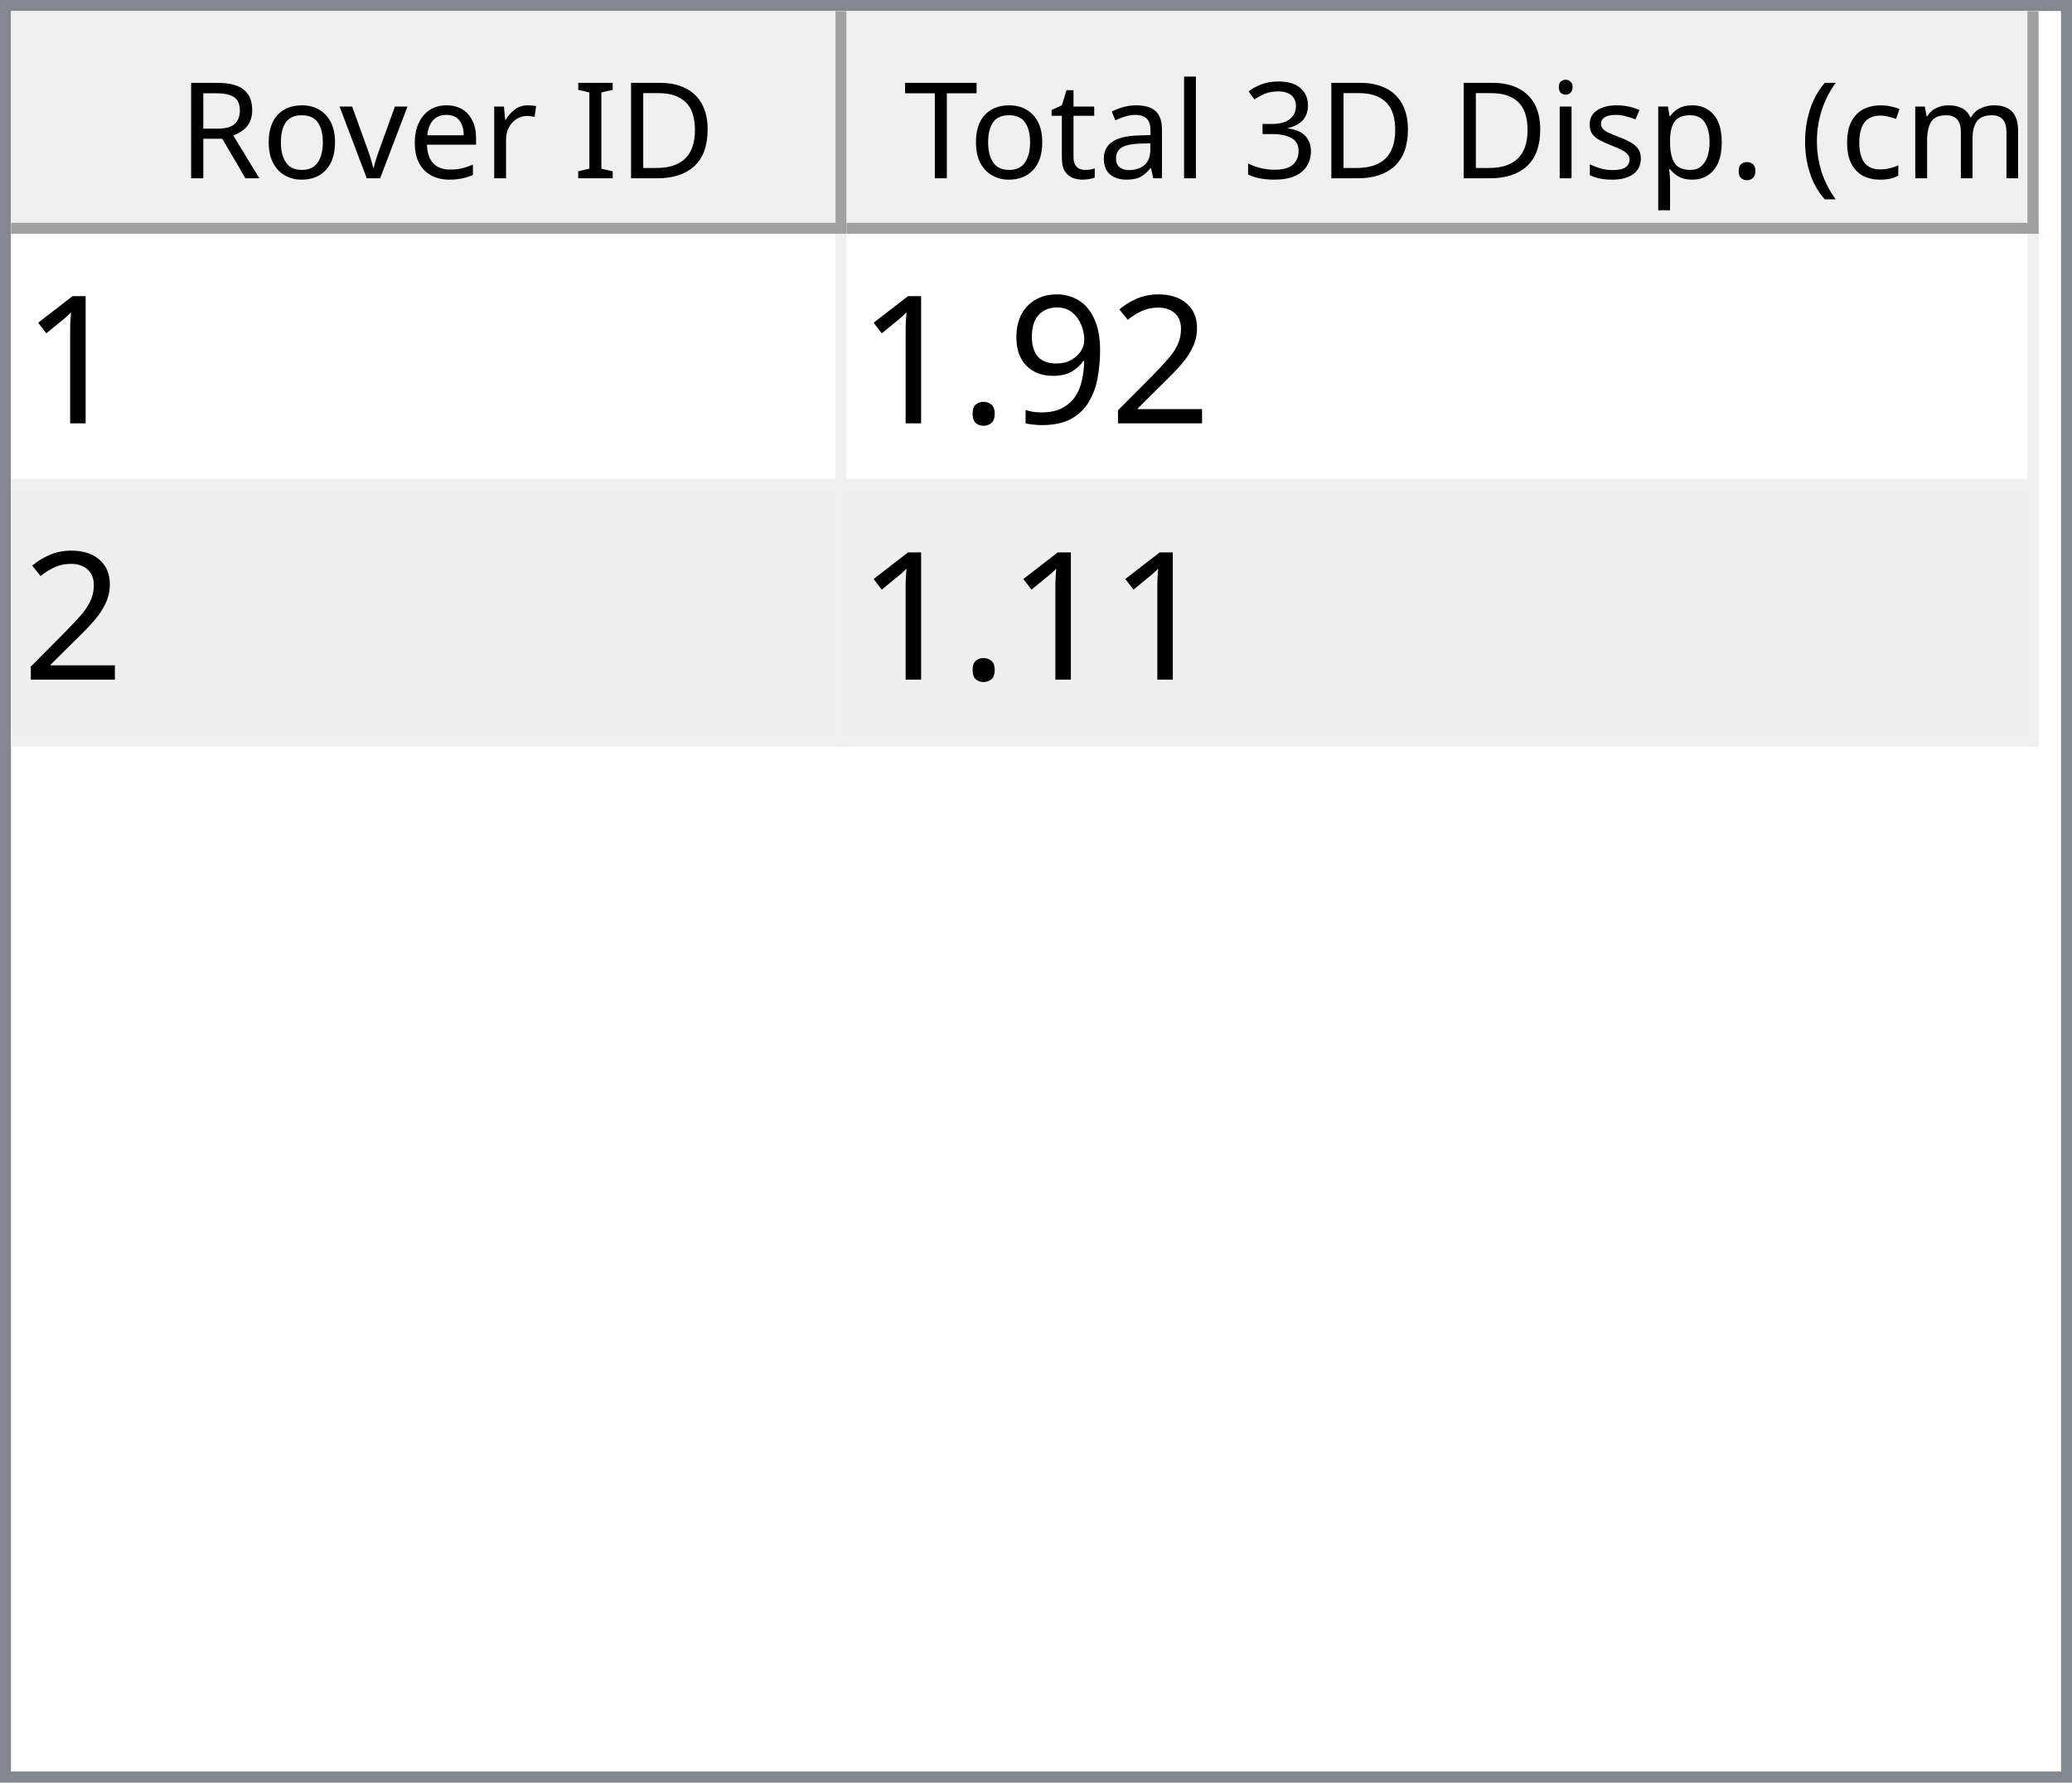
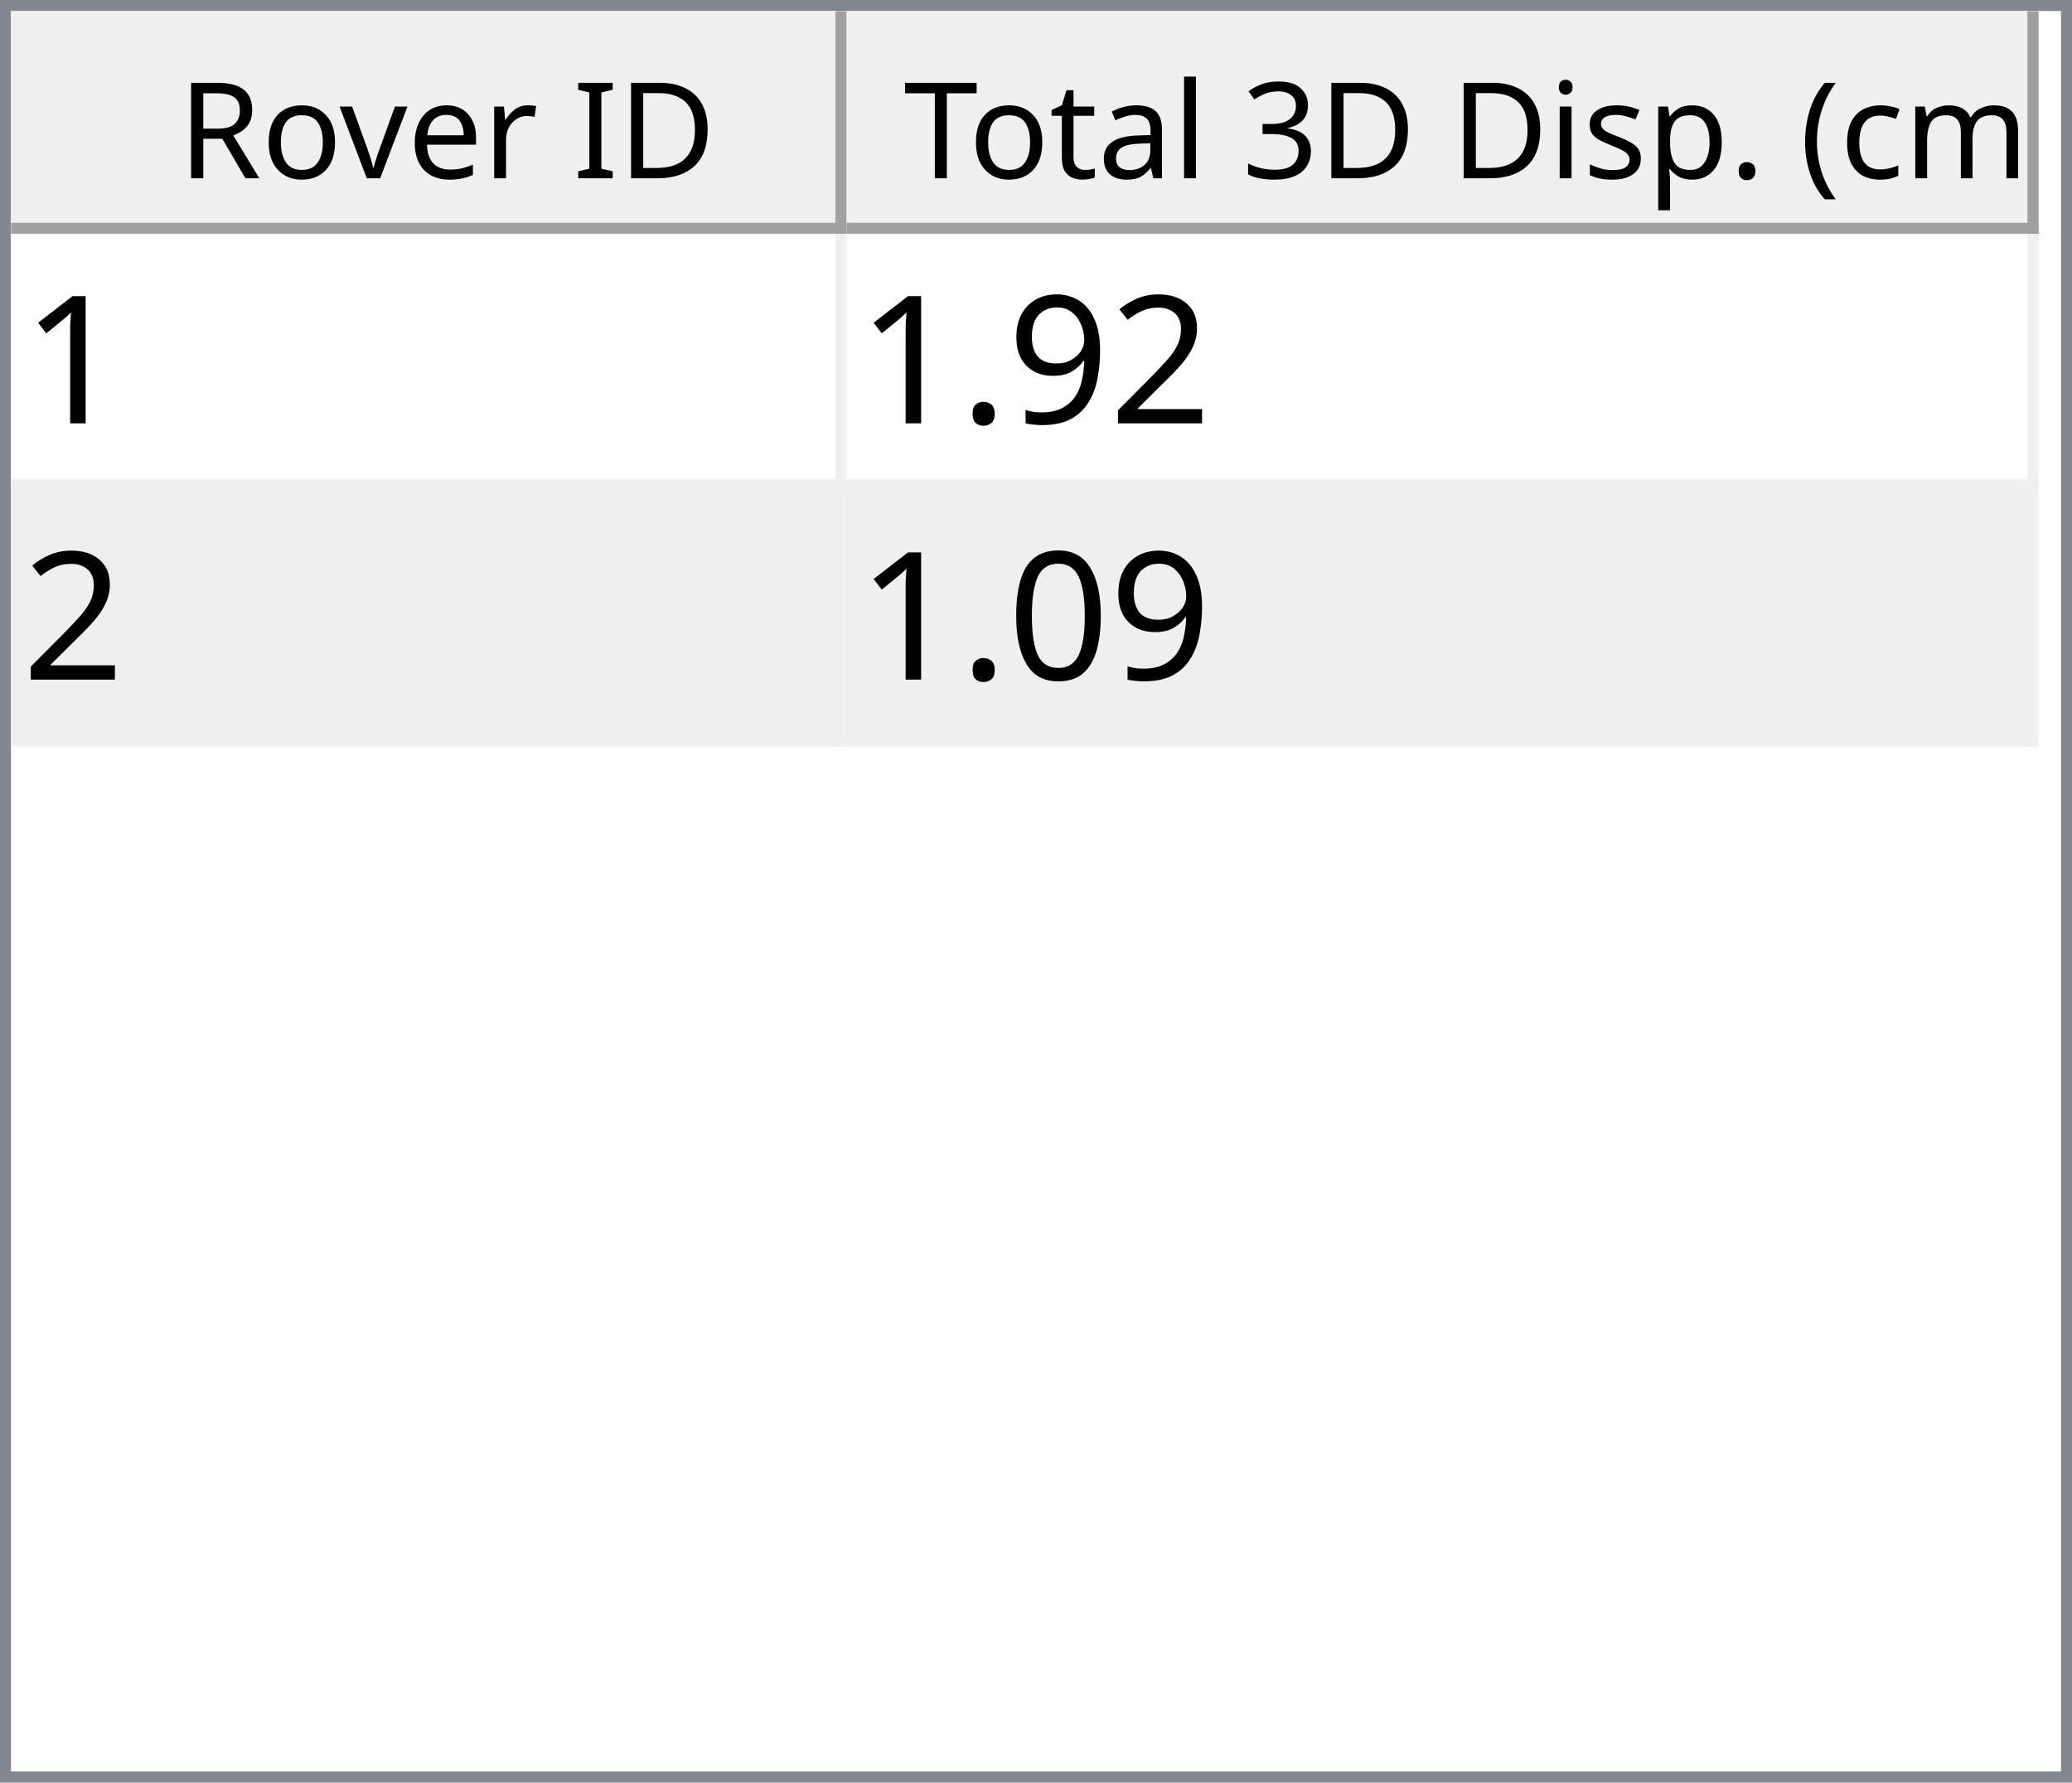
<svg xmlns="http://www.w3.org/2000/svg" style="fill-opacity:1; color-rendering:auto; color-interpolation:auto; text-rendering:auto; stroke:black; stroke-linecap:square; stroke-miterlimit:10; shape-rendering:auto; stroke-opacity:1; fill:black; stroke-dasharray:none; font-weight:normal; stroke-width:1; font-family:'Dialog'; font-style:normal; stroke-linejoin:miter; font-size:12px; stroke-dashoffset:0; image-rendering:auto;" width="186" height="160">
  <defs id="genericDefs" />
  <g>
    <defs id="defs1">
      <clipPath clipPathUnits="userSpaceOnUse" id="clipPath1">
        <path d="M0 0 L186 0 L186 160 L0 160 L0 0 Z" />
      </clipPath>
      <clipPath clipPathUnits="userSpaceOnUse" id="clipPath2">
        <path d="M0 0 L0 160 L186 160 L186 0 Z" />
      </clipPath>
      <clipPath clipPathUnits="userSpaceOnUse" id="clipPath3">
        <path d="M0 0 L0 20 L184 20 L184 0 Z" />
      </clipPath>
      <clipPath clipPathUnits="userSpaceOnUse" id="clipPath4">
        <path d="M0 0 L0 20 L75 20 L75 0 Z" />
      </clipPath>
      <clipPath clipPathUnits="userSpaceOnUse" id="clipPath5">
        <path d="M1 1 L1 19 L74 19 L74 1 Z" />
      </clipPath>
      <clipPath clipPathUnits="userSpaceOnUse" id="clipPath6">
        <path d="M0 0 L0 18 L73 18 L73 0 Z" />
      </clipPath>
      <clipPath clipPathUnits="userSpaceOnUse" id="clipPath7">
        <path d="M-0.5 -0.5 L-0.5 19.5 L74.5 19.5 L74.5 -0.5 Z" />
      </clipPath>
      <clipPath clipPathUnits="userSpaceOnUse" id="clipPath8">
        <path d="M0 0 L0 20 L107 20 L107 0 Z" />
      </clipPath>
      <clipPath clipPathUnits="userSpaceOnUse" id="clipPath9">
        <path d="M1 1 L1 19 L106 19 L106 1 Z" />
      </clipPath>
      <clipPath clipPathUnits="userSpaceOnUse" id="clipPath10">
        <path d="M0 0 L0 18 L105 18 L105 0 Z" />
      </clipPath>
      <clipPath clipPathUnits="userSpaceOnUse" id="clipPath11">
        <path d="M-0.5 -0.5 L-0.5 19.5 L106.5 19.5 L106.5 -0.5 Z" />
      </clipPath>
      <clipPath clipPathUnits="userSpaceOnUse" id="clipPath12">
        <path d="M0 0 L0 138 L184 138 L184 0 Z" />
      </clipPath>
      <clipPath clipPathUnits="userSpaceOnUse" id="clipPath13">
        <path d="M0 0 L0 46 L182 46 L182 0 Z" />
      </clipPath>
      <clipPath clipPathUnits="userSpaceOnUse" id="clipPath14">
        <path d="M-0.5 -0.5 L-0.5 45.5 L181.5 45.5 L181.5 -0.5 Z" />
      </clipPath>
      <clipPath clipPathUnits="userSpaceOnUse" id="clipPath15">
        <path d="M0 0 L0 22 L74 22 L74 0 Z" />
      </clipPath>
      <clipPath clipPathUnits="userSpaceOnUse" id="clipPath16">
        <path d="M0 0 L0 22 L106 22 L106 0 Z" />
      </clipPath>
      <font horiz-adv-x="64.551" id="font1">
        <font-face ascent="107.91" descent="25.098" units-per-em="100" style="font-style:normal; font-family:Segoe UI; font-weight:normal;" />
        <missing-glyph horiz-adv-x="64.551" d="M8.109 0 L8.109 68.266 L56.453 68.266 L56.453 0 L8.109 0 ZM15.328 7.234 L49.219 7.234 L49.219 61.031 L15.328 61.031 L15.328 7.234 Z" />
        <glyph unicode="D" horiz-adv-x="70.117" d="M9.188 0 L9.188 70.016 L28.516 70.016 Q65.531 70.016 65.531 35.891 Q65.531 19.672 55.25 9.836 Q44.969 0 27.734 0 L9.188 0 ZM17.391 62.594 L17.391 7.422 L27.828 7.422 Q41.609 7.422 49.273 14.797 Q56.938 22.172 56.938 35.688 Q56.938 62.594 28.328 62.594 L17.391 62.594 Z" />
        <glyph unicode="I" horiz-adv-x="26.611" d="M17.391 0 L9.188 0 L9.188 70.016 L17.391 70.016 L17.391 0 Z" />
        <glyph unicode=" " horiz-adv-x="27.393" d="" />
        <glyph unicode="r" horiz-adv-x="34.766" d="M34.188 41.891 Q32.078 43.5 28.125 43.5 Q23 43.5 19.555 38.672 Q16.109 33.844 16.109 25.484 L16.109 0 L8.109 0 L8.109 50 L16.109 50 L16.109 39.703 L16.312 39.703 Q18.016 44.969 21.531 47.922 Q25.047 50.875 29.391 50.875 Q32.516 50.875 34.188 50.203 L34.188 41.891 Z" />
        <glyph unicode="e" horiz-adv-x="52.295" d="M48.297 23 L12.984 23 Q13.188 14.656 17.484 10.109 Q21.781 5.562 29.297 5.562 Q37.75 5.562 44.828 11.141 L44.828 3.609 Q38.234 -1.172 27.391 -1.172 Q16.797 -1.172 10.742 5.641 Q4.688 12.453 4.688 24.812 Q4.688 36.469 11.305 43.82 Q17.922 51.172 27.734 51.172 Q37.547 51.172 42.922 44.828 Q48.297 38.484 48.297 27.203 L48.297 23 ZM40.094 29.781 Q40.047 36.719 36.75 40.578 Q33.453 44.438 27.594 44.438 Q21.922 44.438 17.969 40.383 Q14.016 36.328 13.094 29.781 L40.094 29.781 Z" />
        <glyph unicode="v" horiz-adv-x="47.9" d="M47.406 50 L27.484 0 L19.625 0 L0.688 50 L9.469 50 L22.172 13.672 Q23.578 9.672 23.922 6.688 L24.125 6.688 Q24.609 10.453 25.688 13.484 L38.969 50 L47.406 50 Z" />
        <glyph unicode="o" horiz-adv-x="58.594" d="M29 -1.172 Q17.922 -1.172 11.305 5.836 Q4.688 12.844 4.688 24.422 Q4.688 37.016 11.57 44.094 Q18.453 51.172 30.172 51.172 Q41.359 51.172 47.633 44.289 Q53.906 37.406 53.906 25.203 Q53.906 13.234 47.141 6.031 Q40.375 -1.172 29 -1.172 ZM29.594 44.438 Q21.875 44.438 17.383 39.188 Q12.891 33.938 12.891 24.703 Q12.891 15.828 17.43 10.695 Q21.969 5.562 29.594 5.562 Q37.359 5.562 41.531 10.594 Q45.703 15.625 45.703 24.906 Q45.703 34.281 41.531 39.359 Q37.359 44.438 29.594 44.438 Z" />
        <glyph unicode="R" horiz-adv-x="59.814" d="M59.375 0 L49.609 0 L37.891 19.625 Q36.281 22.359 34.766 24.289 Q33.25 26.219 31.664 27.438 Q30.078 28.656 28.25 29.219 Q26.422 29.781 24.125 29.781 L17.391 29.781 L17.391 0 L9.188 0 L9.188 70.016 L30.078 70.016 Q34.672 70.016 38.555 68.867 Q42.438 67.719 45.289 65.375 Q48.141 63.031 49.758 59.547 Q51.375 56.062 51.375 51.375 Q51.375 47.703 50.273 44.656 Q49.172 41.609 47.148 39.211 Q45.125 36.812 42.266 35.133 Q39.406 33.453 35.844 32.516 L35.844 32.328 Q37.594 31.547 38.891 30.547 Q40.188 29.547 41.359 28.18 Q42.531 26.812 43.68 25.078 Q44.828 23.344 46.234 21.047 L59.375 0 ZM17.391 62.594 L17.391 37.203 L28.516 37.203 Q31.594 37.203 34.203 38.133 Q36.812 39.062 38.719 40.797 Q40.625 42.531 41.703 45.047 Q42.781 47.562 42.781 50.688 Q42.781 56.297 39.141 59.445 Q35.5 62.594 28.609 62.594 L17.391 62.594 Z" />
        <glyph unicode=")" horiz-adv-x="30.176" d="M8.297 -15.922 L1.172 -15.922 Q16.406 2.344 16.406 26.812 Q16.406 51.469 1.078 70.016 L8.297 70.016 Q23.531 52.156 23.531 26.703 Q23.531 1.375 8.297 -15.922 Z" />
        <glyph unicode="m" horiz-adv-x="86.133" d="M79.109 0 L71.094 0 L71.094 28.719 Q71.094 37.016 68.531 40.727 Q65.969 44.438 59.906 44.438 Q54.781 44.438 51.195 39.75 Q47.609 35.062 47.609 28.516 L47.609 0 L39.594 0 L39.594 29.688 Q39.594 44.438 28.219 44.438 Q22.953 44.438 19.531 40.016 Q16.109 35.594 16.109 28.516 L16.109 0 L8.109 0 L8.109 50 L16.109 50 L16.109 42.094 L16.312 42.094 Q21.625 51.172 31.844 51.172 Q36.969 51.172 40.773 48.312 Q44.578 45.453 46 40.828 Q51.562 51.172 62.594 51.172 Q79.109 51.172 79.109 30.812 L79.109 0 Z" />
        <glyph unicode="c" horiz-adv-x="46.191" d="M42.188 2.297 Q36.422 -1.172 28.516 -1.172 Q17.828 -1.172 11.258 5.789 Q4.688 12.75 4.688 23.828 Q4.688 36.188 11.766 43.68 Q18.844 51.172 30.672 51.172 Q37.25 51.172 42.281 48.734 L42.281 40.531 Q36.719 44.438 30.375 44.438 Q22.703 44.438 17.797 38.945 Q12.891 33.453 12.891 24.516 Q12.891 15.719 17.508 10.641 Q22.125 5.562 29.891 5.562 Q36.422 5.562 42.188 9.906 L42.188 2.297 Z" />
        <glyph unicode="(" horiz-adv-x="30.176" d="M29.109 -15.922 L21.969 -15.922 Q6.844 1.375 6.844 26.703 Q6.844 52.156 21.969 70.016 L29.203 70.016 Q13.875 51.469 13.875 26.812 Q13.875 2.344 29.109 -15.922 Z" />
        <glyph unicode="." horiz-adv-x="21.68" d="M10.891 -1.078 Q8.641 -1.078 7.055 0.539 Q5.469 2.156 5.469 4.391 Q5.469 6.641 7.055 8.273 Q8.641 9.906 10.891 9.906 Q13.188 9.906 14.797 8.273 Q16.406 6.641 16.406 4.391 Q16.406 2.156 14.797 0.539 Q13.188 -1.078 10.891 -1.078 Z" />
        <glyph unicode="p" horiz-adv-x="58.789" d="M16.312 7.234 L16.109 7.234 L16.109 -23 L8.109 -23 L8.109 50 L16.109 50 L16.109 41.219 L16.312 41.219 Q22.219 51.172 33.594 51.172 Q43.266 51.172 48.688 44.461 Q54.109 37.75 54.109 26.469 Q54.109 13.922 48 6.375 Q41.891 -1.172 31.297 -1.172 Q21.578 -1.172 16.312 7.234 ZM16.109 27.391 L16.109 20.406 Q16.109 14.203 20.141 9.883 Q24.172 5.562 30.375 5.562 Q37.641 5.562 41.773 11.133 Q45.906 16.703 45.906 26.609 Q45.906 34.969 42.047 39.703 Q38.188 44.438 31.594 44.438 Q24.609 44.438 20.359 39.578 Q16.109 34.719 16.109 27.391 Z" />
        <glyph unicode="s" horiz-adv-x="42.432" d="M5.078 1.812 L5.078 10.406 Q11.625 5.562 19.484 5.562 Q30.031 5.562 30.031 12.594 Q30.031 14.594 29.125 15.992 Q28.219 17.391 26.68 18.461 Q25.141 19.531 23.07 20.383 Q21 21.234 18.609 22.172 Q15.281 23.484 12.766 24.828 Q10.25 26.172 8.57 27.859 Q6.891 29.547 6.031 31.695 Q5.172 33.844 5.172 36.719 Q5.172 40.234 6.789 42.945 Q8.406 45.656 11.086 47.484 Q13.766 49.312 17.211 50.242 Q20.656 51.172 24.312 51.172 Q30.812 51.172 35.938 48.922 L35.938 40.828 Q30.422 44.438 23.25 44.438 Q21 44.438 19.195 43.922 Q17.391 43.406 16.094 42.477 Q14.797 41.547 14.086 40.258 Q13.375 38.969 13.375 37.406 Q13.375 35.453 14.086 34.133 Q14.797 32.812 16.164 31.789 Q17.531 30.766 19.484 29.938 Q21.438 29.109 23.922 28.125 Q27.25 26.859 29.883 25.516 Q32.516 24.172 34.375 22.484 Q36.234 20.797 37.234 18.602 Q38.234 16.406 38.234 13.375 Q38.234 9.672 36.602 6.938 Q34.969 4.203 32.234 2.398 Q29.5 0.594 25.93 -0.289 Q22.359 -1.172 18.453 -1.172 Q10.75 -1.172 5.078 1.812 Z" />
        <glyph unicode="i" horiz-adv-x="24.219" d="M12.203 62.703 Q10.062 62.703 8.547 64.164 Q7.031 65.625 7.031 67.875 Q7.031 70.125 8.547 71.609 Q10.062 73.094 12.203 73.094 Q14.406 73.094 15.945 71.609 Q17.484 70.125 17.484 67.875 Q17.484 65.719 15.945 64.211 Q14.406 62.703 12.203 62.703 ZM16.109 0 L8.109 0 L8.109 50 L16.109 50 L16.109 0 Z" />
        <glyph unicode="3" horiz-adv-x="53.906" d="M46.531 19.828 Q46.531 15.094 44.75 11.211 Q42.969 7.328 39.719 4.57 Q36.469 1.812 31.93 0.297 Q27.391 -1.219 21.922 -1.219 Q11.922 -1.219 6 2.594 L6 11.188 Q13.094 5.609 22.219 5.609 Q25.875 5.609 28.828 6.539 Q31.781 7.469 33.906 9.227 Q36.031 10.984 37.18 13.477 Q38.328 15.969 38.328 19.094 Q38.328 32.812 18.797 32.812 L12.984 32.812 L12.984 39.594 L18.5 39.594 Q35.797 39.594 35.797 52.484 Q35.797 64.406 22.609 64.406 Q15.188 64.406 8.688 59.422 L8.688 67.188 Q15.375 71.188 24.609 71.188 Q29 71.188 32.57 69.969 Q36.141 68.75 38.68 66.555 Q41.219 64.359 42.609 61.281 Q44 58.203 44 54.5 Q44 40.672 30.031 36.719 L30.031 36.531 Q33.594 36.141 36.625 34.797 Q39.656 33.453 41.852 31.305 Q44.047 29.156 45.289 26.25 Q46.531 23.344 46.531 19.828 Z" />
        <glyph unicode="l" horiz-adv-x="24.219" d="M16.109 0 L8.109 0 L8.109 74.031 L16.109 74.031 L16.109 0 Z" />
        <glyph unicode="a" horiz-adv-x="50.879" d="M43.891 0 L35.891 0 L35.891 7.812 L35.688 7.812 Q30.469 -1.172 20.312 -1.172 Q12.844 -1.172 8.617 2.781 Q4.391 6.734 4.391 13.281 Q4.391 27.297 20.906 29.594 L35.891 31.688 Q35.891 44.438 25.594 44.438 Q16.547 44.438 9.281 38.281 L9.281 46.484 Q16.656 51.172 26.266 51.172 Q43.891 51.172 43.891 32.516 L43.891 0 ZM35.891 25.297 L23.828 23.641 Q18.266 22.859 15.43 20.875 Q12.594 18.891 12.594 13.875 Q12.594 10.203 15.211 7.883 Q17.828 5.562 22.172 5.562 Q28.125 5.562 32.008 9.742 Q35.891 13.922 35.891 20.312 L35.891 25.297 Z" />
        <glyph unicode="t" horiz-adv-x="33.887" d="M31.297 0.484 Q28.469 -1.078 23.828 -1.078 Q10.688 -1.078 10.688 13.578 L10.688 43.172 L2.094 43.172 L2.094 50 L10.688 50 L10.688 62.203 L18.703 64.797 L18.703 50 L31.297 50 L31.297 43.172 L18.703 43.172 L18.703 14.984 Q18.703 9.969 20.414 7.82 Q22.125 5.672 26.078 5.672 Q29.109 5.672 31.297 7.328 L31.297 0.484 Z" />
        <glyph unicode="T" horiz-adv-x="52.393" d="M50.594 62.594 L30.375 62.594 L30.375 0 L22.172 0 L22.172 62.594 L2 62.594 L2 70.016 L50.594 70.016 L50.594 62.594 Z" />
      </font>
      <font horiz-adv-x="75.0" id="font2">
        <font-face ascent="100.537" descent="21.973" units-per-em="100" style="font-style:normal; font-family:sans-serif; font-weight:normal;" />
        <missing-glyph horiz-adv-x="75.0" d="M12.5 0 L12.5 62.5 L62.5 62.5 L62.5 0 L12.5 0 ZM14.062 1.562 L60.938 1.562 L60.938 60.938 L14.062 60.938 L14.062 1.562 Z" />
        <glyph unicode="1" horiz-adv-x="55.615" d="M37.25 0 L28.469 0 L28.469 56 Q25.297 52.984 20.141 49.953 Q14.984 46.922 10.891 45.406 L10.891 53.906 Q18.266 57.375 23.781 62.305 Q29.297 67.234 31.594 71.875 L37.25 71.875 L37.25 0 Z" />
        <glyph unicode="2" horiz-adv-x="55.615" d="M50.344 8.453 L50.344 0 L3.031 0 Q2.938 3.172 4.047 6.109 Q5.859 10.938 9.836 15.625 Q13.812 20.312 21.344 26.469 Q33.016 36.031 37.117 41.625 Q41.219 47.219 41.219 52.203 Q41.219 57.422 37.477 61.008 Q33.734 64.594 27.734 64.594 Q21.391 64.594 17.578 60.789 Q13.766 56.984 13.719 50.25 L4.688 51.172 Q5.609 61.281 11.664 66.578 Q17.719 71.875 27.938 71.875 Q38.234 71.875 44.242 66.164 Q50.25 60.453 50.25 52 Q50.25 47.703 48.492 43.555 Q46.734 39.406 42.656 34.812 Q38.578 30.219 29.109 22.219 Q21.188 15.578 18.945 13.211 Q16.703 10.844 15.234 8.453 L50.344 8.453 Z" />
        <glyph unicode="9" horiz-adv-x="55.615" d="M5.469 16.547 L13.922 17.328 Q14.984 11.375 18.016 8.688 Q21.047 6 25.781 6 Q29.828 6 32.883 7.859 Q35.938 9.719 37.891 12.82 Q39.844 15.922 41.164 21.195 Q42.484 26.469 42.484 31.938 Q42.484 32.516 42.438 33.688 Q39.797 29.5 35.234 26.883 Q30.672 24.266 25.344 24.266 Q16.453 24.266 10.305 30.711 Q4.156 37.156 4.156 47.703 Q4.156 58.594 10.578 65.234 Q17 71.875 26.656 71.875 Q33.641 71.875 39.43 68.117 Q45.219 64.359 48.219 57.398 Q51.219 50.438 51.219 37.25 Q51.219 23.531 48.242 15.406 Q45.266 7.281 39.383 3.031 Q33.5 -1.219 25.594 -1.219 Q17.188 -1.219 11.867 3.445 Q6.547 8.109 5.469 16.547 ZM41.453 48.141 Q41.453 55.719 37.43 60.156 Q33.406 64.594 27.734 64.594 Q21.875 64.594 17.531 59.812 Q13.188 55.031 13.188 47.406 Q13.188 40.578 17.312 36.305 Q21.438 32.031 27.484 32.031 Q33.594 32.031 37.523 36.305 Q41.453 40.578 41.453 48.141 Z" />
        <glyph unicode="." horiz-adv-x="27.783" d="M9.078 0 L9.078 10.016 L19.094 10.016 L19.094 0 L9.078 0 Z" />
+         <glyph unicode="0" horiz-adv-x="55.615" d="M4.156 35.297 Q4.156 48 6.766 55.742 Q9.375 63.484 14.523 67.68 Q19.672 71.875 27.484 71.875 Q33.25 71.875 37.594 69.555 Q41.938 67.234 44.773 62.867 Q47.609 58.5 49.219 52.227 Q50.828 45.953 50.828 35.297 Q50.828 22.703 48.242 14.969 Q45.656 7.234 40.508 3.008 Q35.359 -1.219 27.484 -1.219 Q17.141 -1.219 11.234 6.203 Q4.156 15.141 4.156 35.297 ZM13.188 35.297 Q13.188 17.672 17.312 11.836 Q21.438 6 27.484 6 Q33.547 6 37.672 11.859 Q41.797 17.719 41.797 35.297 Q41.797 52.984 37.672 58.789 Q33.547 64.594 27.391 64.594 Q21.344 64.594 17.719 59.469 Q13.188 52.938 13.188 35.297 Z" />
      </font>
    </defs>
    <g style="fill:white; stroke:white;">
      <rect x="0" y="0" width="186" style="clip-path:url(#clipPath1); stroke:none;" height="160" />
    </g>
    <g style="fill:white; text-rendering:optimizeSpeed; color-rendering:optimizeSpeed; image-rendering:optimizeSpeed; shape-rendering:crispEdges; stroke:white; color-interpolation:sRGB;">
      <rect x="0" width="186" height="160" y="0" style="stroke:none;" />
      <path style="stroke:none;" d="M0 160 L186 160 L186 0 L0 0 Z" />
    </g>
    <g style="fill:rgb(240,240,240); font-family:'Segoe UI'; stroke:rgb(240,240,240);">
      <rect x="0" y="0" width="186" style="clip-path:url(#clipPath2); stroke:none;" height="160" />
    </g>
    <g style="fill:rgb(130,135,144); font-family:'Segoe UI'; stroke:rgb(130,135,144);">
      <path d="M0 0 L186 0 L186 160 L0 160 L0 0 ZM1 1 L185 1 L185 159 L1 159 L1 1 Z" style="fill-rule:evenodd; clip-path:url(#clipPath2); stroke:none;" />
    </g>
    <g style="fill:white; font-family:'Segoe UI'; stroke:white;" transform="translate(1,1)">
      <rect x="0" y="0" width="184" style="clip-path:url(#clipPath3); stroke:none;" height="20" />
    </g>
    <g style="fill:rgb(240,240,240); font-family:'Segoe UI'; stroke:rgb(240,240,240);" transform="translate(1,1)">
      <rect x="0" y="0" width="75" style="clip-path:url(#clipPath4); stroke:none;" height="20" />
    </g>
    <g style="font-family:'Segoe UI';" transform="translate(2,2)">
      <text x="14" xml:space="preserve" y="14" style="clip-path:url(#clipPath6); stroke:none;">Rover ID</text>
    </g>
    <g style="fill:rgb(160,160,160); font-family:'Segoe UI'; stroke:rgb(160,160,160); stroke-linejoin:bevel;" transform="translate(1.5,1.5)">
      <line x1="74" x2="74" y1="0" style="fill:none; clip-path:url(#clipPath7);" y2="19" />
    </g>
    <g style="fill:rgb(160,160,160); font-family:'Segoe UI'; stroke:rgb(160,160,160); stroke-linejoin:bevel;" transform="matrix(1,0,0,1,1,1) translate(0.5,0.5)">
      <line x1="0" x2="74" y1="19" style="fill:none; clip-path:url(#clipPath7);" y2="19" />
    </g>
    <g style="fill:rgb(240,240,240); font-family:'Segoe UI'; stroke:rgb(240,240,240);" transform="translate(76,1)">
      <rect x="0" y="0" width="107" style="clip-path:url(#clipPath8); stroke:none;" height="20" />
    </g>
    <g style="font-family:'Segoe UI';" transform="translate(77,2)">
      <text x="1" xml:space="preserve" y="14" style="clip-path:url(#clipPath10); stroke:none;"> Total 3D Disp. (cm)</text>
    </g>
    <g style="fill:rgb(160,160,160); font-family:'Segoe UI'; stroke:rgb(160,160,160); stroke-linejoin:bevel;" transform="translate(76.5,1.5)">
      <line x1="106" x2="106" y1="0" style="fill:none; clip-path:url(#clipPath11);" y2="19" />
    </g>
    <g style="fill:rgb(160,160,160); font-family:'Segoe UI'; stroke:rgb(160,160,160); stroke-linejoin:bevel;" transform="matrix(1,0,0,1,76,1) translate(0.5,0.5)">
      <line x1="0" x2="106" y1="19" style="fill:none; clip-path:url(#clipPath11);" y2="19" />
    </g>
    <g style="fill:white; font-family:'Segoe UI'; stroke:white;" transform="translate(1,21)">
      <rect x="0" y="0" width="184" style="clip-path:url(#clipPath12); stroke:none;" height="138" />
    </g>
    <g style="fill:rgb(240,240,240); font-size:16px; font-family:sans-serif; stroke:rgb(240,240,240);" transform="translate(1,21)">
      <rect x="0" y="0" width="182" style="clip-path:url(#clipPath13); stroke:none;" height="46" />
      <line transform="translate(0.5,0.5)" x1="0" x2="181" y1="22" style="clip-path:url(#clipPath14); fill:none; stroke-linejoin:bevel;" y2="22" />
    </g>
    <g transform="matrix(1,0,0,1,1,21) translate(0.5,0.5)" style="fill:rgb(240,240,240); font-size:16px; font-family:sans-serif; stroke:rgb(240,240,240); stroke-linejoin:bevel;">
      <line x1="0" x2="181" y1="45" style="fill:none; clip-path:url(#clipPath14);" y2="45" />
    </g>
    <g transform="matrix(1,0,0,1,1,21) translate(0.5,0.5)" style="fill:rgb(240,240,240); font-size:16px; font-family:sans-serif; stroke:rgb(240,240,240); stroke-linejoin:bevel;">
      <line x1="74" x2="74" y1="0" style="fill:none; clip-path:url(#clipPath14);" y2="45" />
    </g>
    <g transform="matrix(1,0,0,1,1,21) translate(0.5,0.5)" style="fill:rgb(240,240,240); font-size:16px; font-family:sans-serif; stroke:rgb(240,240,240); stroke-linejoin:bevel;">
      <line x1="181" x2="181" y1="0" style="fill:none; clip-path:url(#clipPath14);" y2="45" />
    </g>
    <g style="fill:white; font-size:16px; font-family:sans-serif; stroke:white;" transform="matrix(1,0,0,1,1,21)">
      <rect x="0" y="0" width="74" style="clip-path:url(#clipPath15); stroke:none;" height="22" />
      <text x="1" y="17" style="fill:black; clip-path:url(#clipPath15); stroke:none;" xml:space="preserve">1</text>
    </g>
    <g style="fill:white; font-size:16px; font-family:sans-serif; stroke:white;" transform="matrix(1,0,0,1,1,21) translate(75,0)">
      <rect x="0" y="0" width="106" style="clip-path:url(#clipPath16); stroke:none;" height="22" />
      <text x="1" y="17" style="fill:black; clip-path:url(#clipPath16); stroke:none;" xml:space="preserve">1.92</text>
    </g>
    <g style="fill:rgb(239,239,239); font-size:16px; font-family:sans-serif; stroke:rgb(239,239,239);" transform="matrix(1,0,0,1,1,21) translate(0,23)">
      <rect x="0" y="0" width="74" style="clip-path:url(#clipPath15); stroke:none;" height="22" />
      <text x="1" y="17" style="fill:black; clip-path:url(#clipPath15); stroke:none;" xml:space="preserve">2</text>
    </g>
    <g style="fill:rgb(239,239,239); font-size:16px; font-family:sans-serif; stroke:rgb(239,239,239);" transform="matrix(1,0,0,1,1,21) translate(75,23)">
      <rect x="0" y="0" width="106" style="clip-path:url(#clipPath16); stroke:none;" height="22" />
-       <text x="1" y="17" style="fill:black; clip-path:url(#clipPath16); stroke:none;" xml:space="preserve">1.11</text>
+       <text x="1" y="17" style="fill:black; clip-path:url(#clipPath16); stroke:none;" xml:space="preserve">1.09</text>
    </g>
  </g>
</svg>
